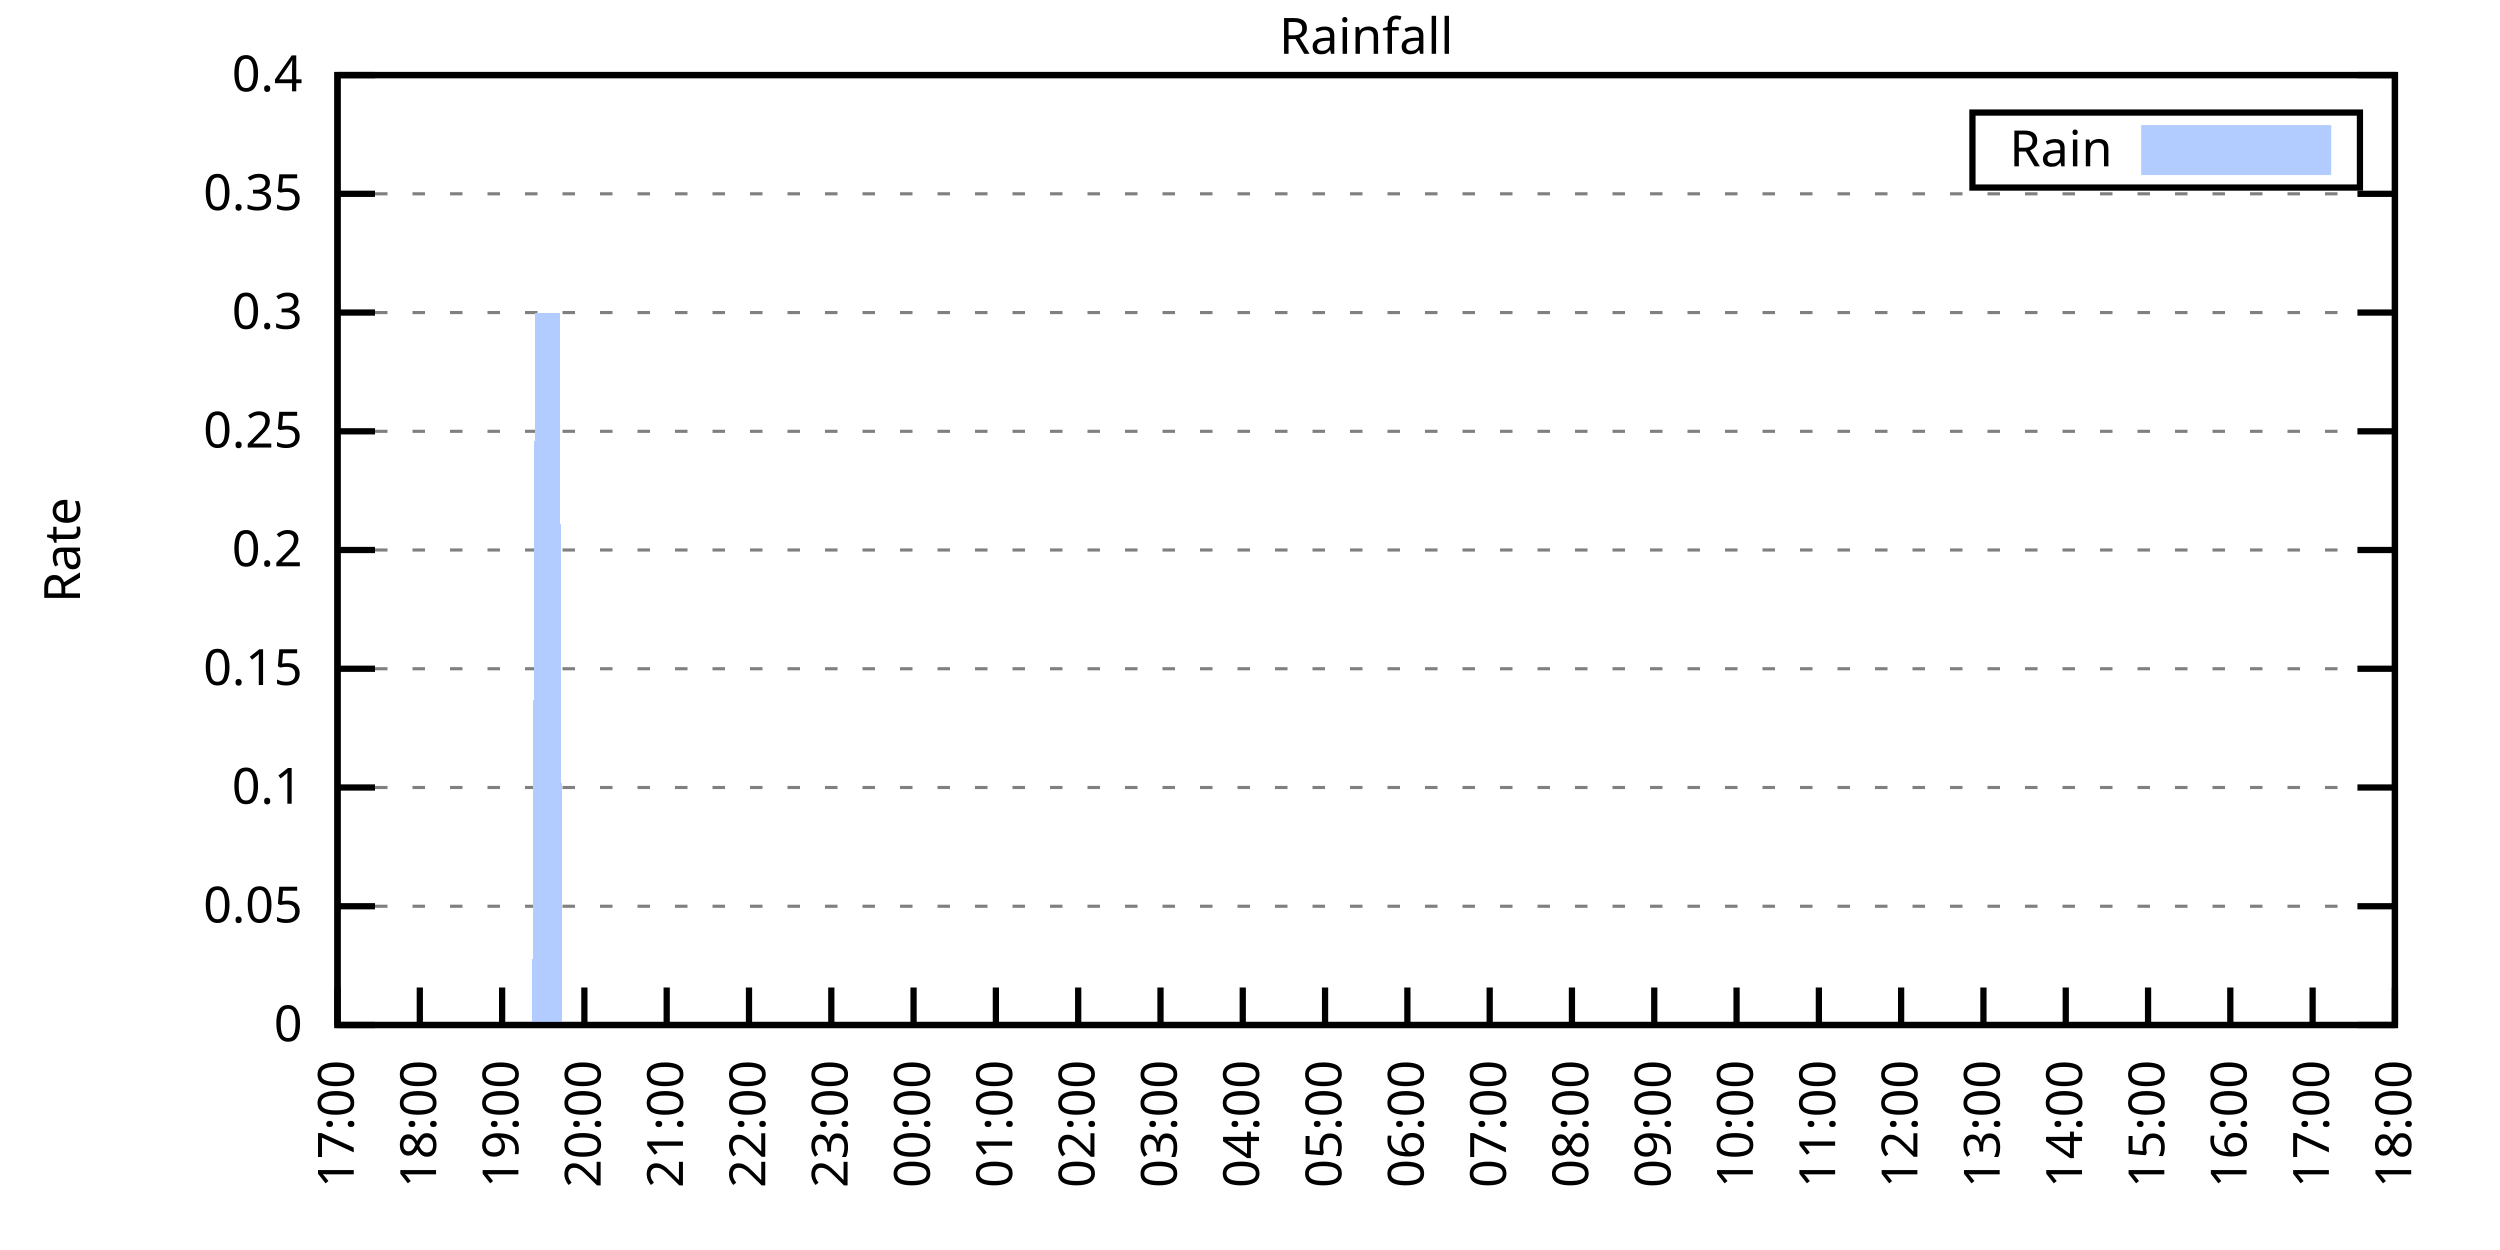
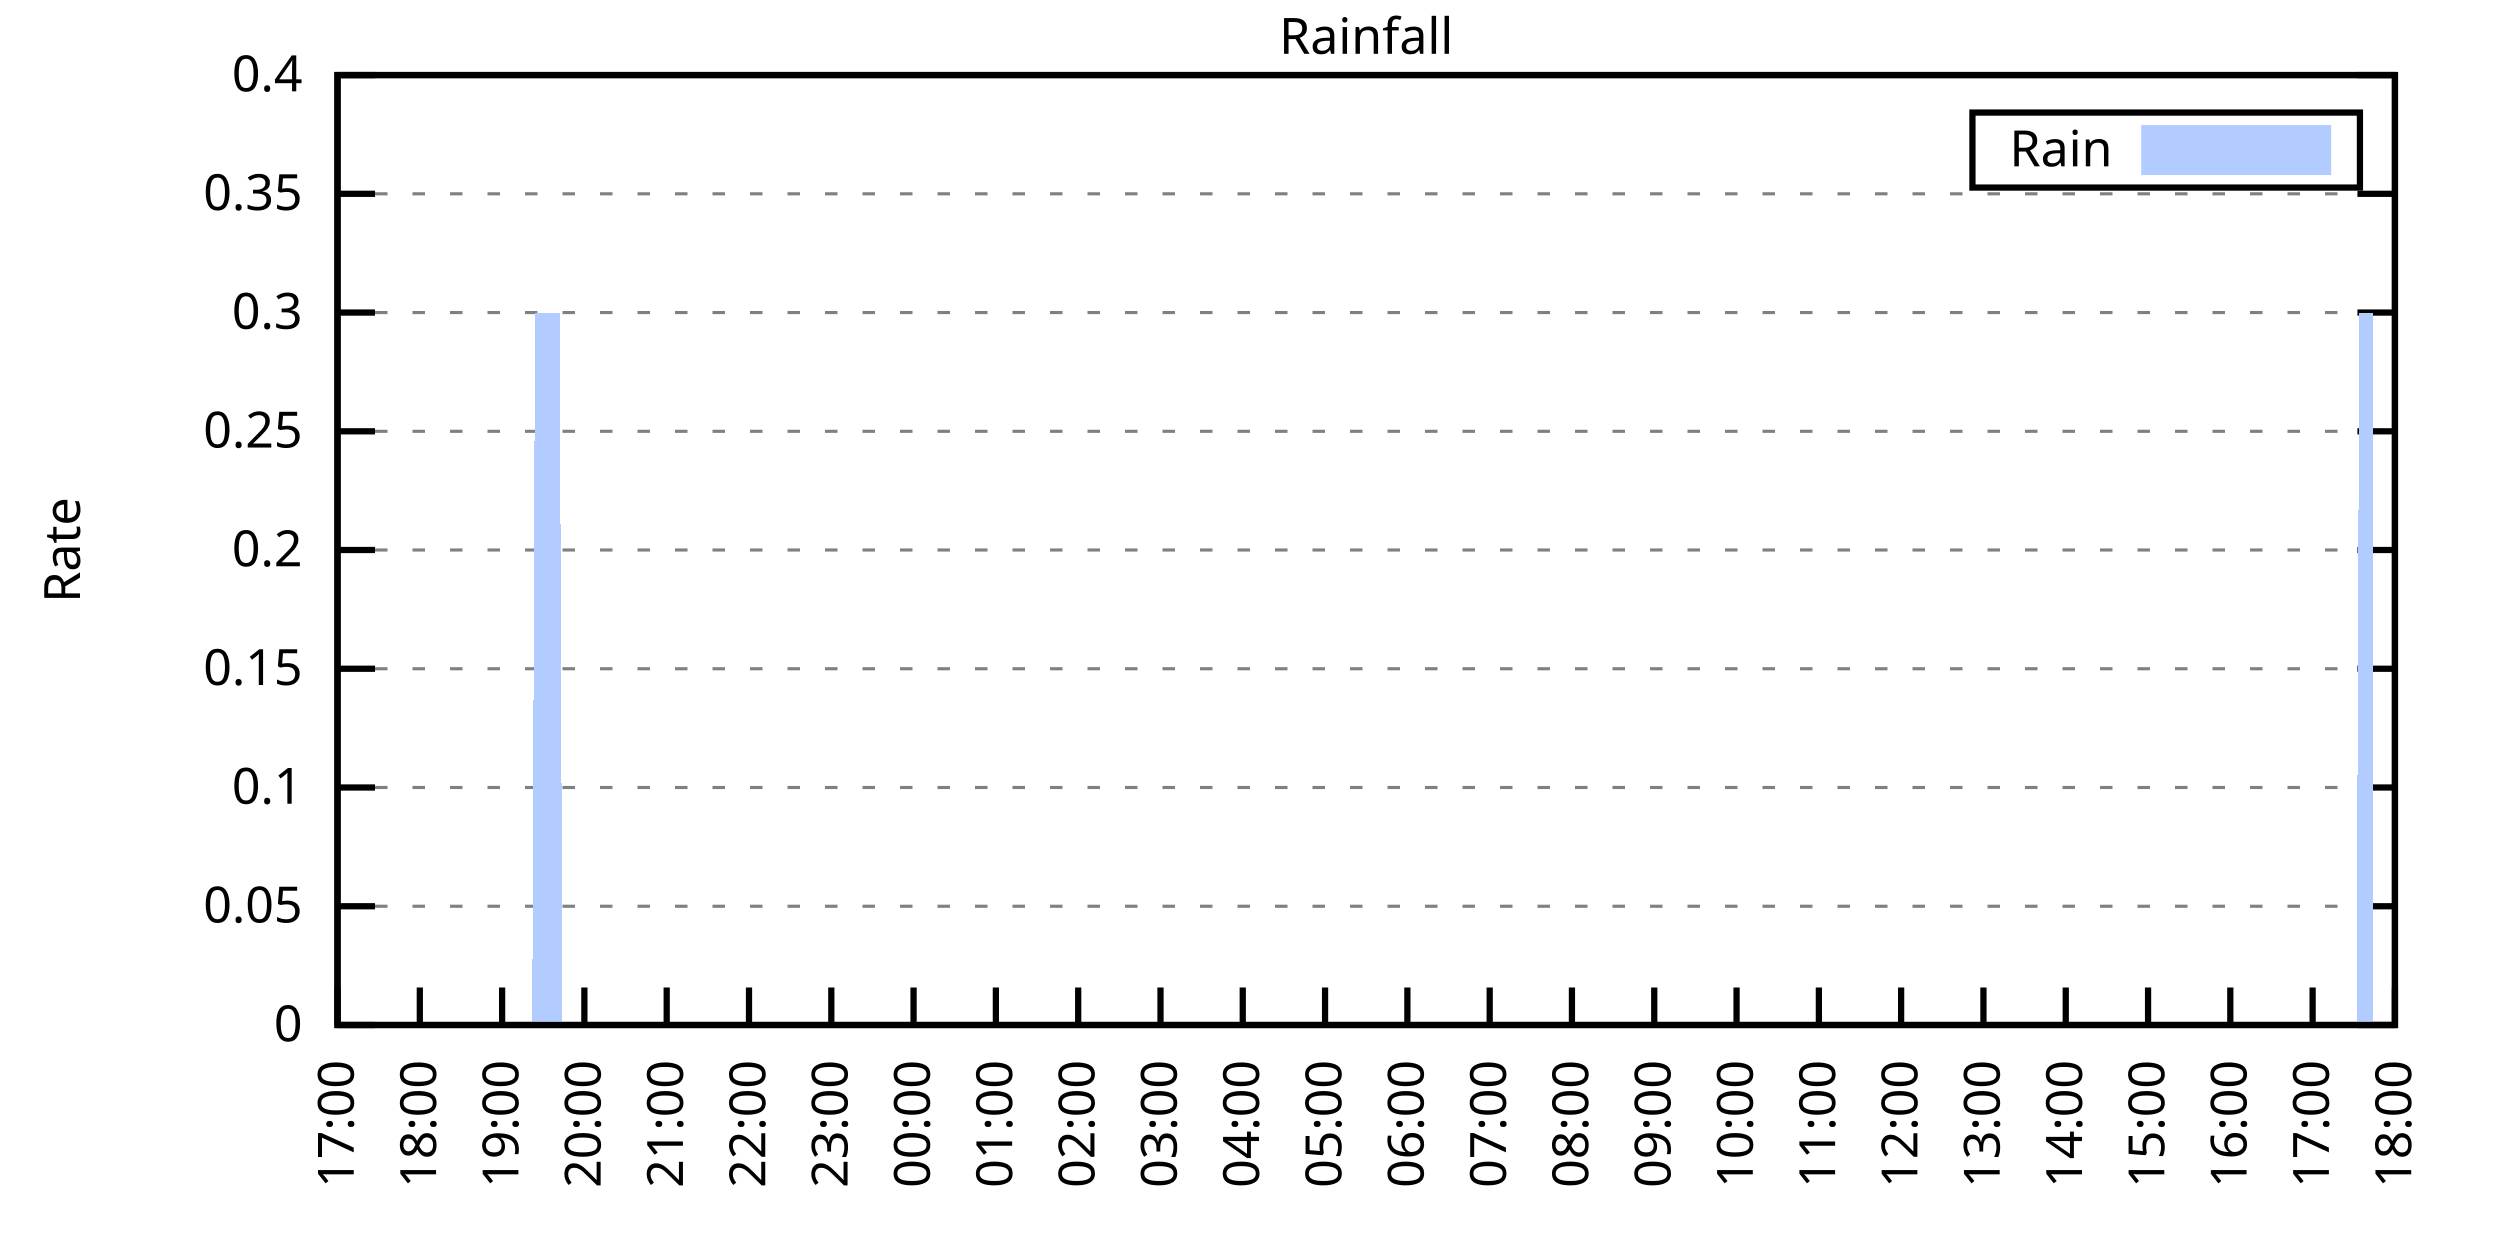
<svg xmlns="http://www.w3.org/2000/svg" xmlns:xlink="http://www.w3.org/1999/xlink" width="400" height="200" viewBox="0 0 400 200">
  <g id="gnuplot_canvas">
    <rect x="0" y="0" width="400" height="200" fill="none" />
    <defs>
      <circle id="gpDot" r="0.5" stroke-width="0.5" stroke="currentColor" />
      <path id="gpPt0" stroke-width="0.333" stroke="currentColor" d="M-1,0 h2 M0,-1 v2" />
      <path id="gpPt1" stroke-width="0.333" stroke="currentColor" d="M-1,-1 L1,1 M1,-1 L-1,1" />
      <path id="gpPt2" stroke-width="0.333" stroke="currentColor" d="M-1,0 L1,0 M0,-1 L0,1 M-1,-1 L1,1 M-1,1 L1,-1" />
      <rect id="gpPt3" stroke-width="0.333" stroke="currentColor" x="-1" y="-1" width="2" height="2" />
      <rect id="gpPt4" stroke-width="0.333" stroke="currentColor" fill="currentColor" x="-1" y="-1" width="2" height="2" />
      <circle id="gpPt5" stroke-width="0.333" stroke="currentColor" cx="0" cy="0" r="1" />
      <use xlink:href="#gpPt5" id="gpPt6" fill="currentColor" stroke="none" />
      <path id="gpPt7" stroke-width="0.333" stroke="currentColor" d="M0,-1.33 L-1.33,0.67 L1.33,0.67 z" />
      <use xlink:href="#gpPt7" id="gpPt8" fill="currentColor" stroke="none" />
      <use xlink:href="#gpPt7" id="gpPt9" stroke="currentColor" transform="rotate(180)" />
      <use xlink:href="#gpPt9" id="gpPt10" fill="currentColor" stroke="none" />
      <use xlink:href="#gpPt3" id="gpPt11" stroke="currentColor" transform="rotate(45)" />
      <use xlink:href="#gpPt11" id="gpPt12" fill="currentColor" stroke="none" />
      <path id="gpPt13" stroke-width="0.333" stroke="currentColor" d="M0,1.330 L1.265,0.411 L0.782,-1.067 L-0.782,-1.076 L-1.265,0.411 z" />
      <use xlink:href="#gpPt13" id="gpPt14" fill="currentColor" stroke="none" />
      <filter id="textbox" filterUnits="objectBoundingBox" x="0" y="0" height="1" width="1">
        <feFlood flood-color="white" flood-opacity="1" result="bgnd" />
        <feComposite in="SourceGraphic" in2="bgnd" operator="atop" />
      </filter>
      <filter id="greybox" filterUnits="objectBoundingBox" x="0" y="0" height="1" width="1">
        <feFlood flood-color="lightgrey" flood-opacity="1" result="grey" />
        <feComposite in="SourceGraphic" in2="grey" operator="atop" />
      </filter>
    </defs>
    <g fill="none" color="white" stroke="currentColor" stroke-width="1.00" stroke-linecap="butt" stroke-linejoin="miter">
</g>
    <g fill="none" color="black" stroke="currentColor" stroke-width="1.00" stroke-linecap="butt" stroke-linejoin="miter">
      <g stroke="none" shape-rendering="crispEdges">
        <polygon fill="rgb(255, 255, 255)" points="54.00,164.00 383.18,164.00 383.18,12.02 54.00,12.02 " />
      </g>
    </g>
    <g fill="none" color="black" stroke="currentColor" stroke-width="1.00" stroke-linecap="butt" stroke-linejoin="miter">
</g>
    <g fill="none" color="black" stroke="black" stroke-width="0.50" stroke-linecap="butt" stroke-linejoin="miter">
</g>
    <g fill="none" color="gray" stroke="currentColor" stroke-width="0.50" stroke-linecap="butt" stroke-linejoin="miter">
      <path stroke="gray" stroke-dasharray="2,4" class="gridline" d="M54.00,164.00 L383.19,164.00  " />
    </g>
    <g fill="none" color="gray" stroke="gray" stroke-width="1.00" stroke-linecap="butt" stroke-linejoin="miter">
</g>
    <g fill="none" color="black" stroke="currentColor" stroke-width="1.00" stroke-linecap="butt" stroke-linejoin="miter">
      <path stroke="black" d="M54.00,164.00 L60.00,164.00 M383.19,164.00 L377.19,164.00  " />
      <g transform="translate(48.40,166.60)" stroke="none" fill="black" font-family="Sans" font-size="8.00" text-anchor="end">
        <text>
          <tspan font-family="Sans"> 0</tspan>
        </text>
      </g>
    </g>
    <g fill="none" color="black" stroke="currentColor" stroke-width="1.00" stroke-linecap="butt" stroke-linejoin="miter">
</g>
    <g fill="none" color="black" stroke="black" stroke-width="0.50" stroke-linecap="butt" stroke-linejoin="miter">
</g>
    <g fill="none" color="gray" stroke="currentColor" stroke-width="0.50" stroke-linecap="butt" stroke-linejoin="miter">
      <path stroke="gray" stroke-dasharray="2,4" class="gridline" d="M54.00,145.00 L383.19,145.00  " />
    </g>
    <g fill="none" color="gray" stroke="gray" stroke-width="1.00" stroke-linecap="butt" stroke-linejoin="miter">
</g>
    <g fill="none" color="black" stroke="currentColor" stroke-width="1.00" stroke-linecap="butt" stroke-linejoin="miter">
      <path stroke="black" d="M54.00,145.00 L60.00,145.00 M383.19,145.00 L377.19,145.00  " />
      <g transform="translate(48.40,147.60)" stroke="none" fill="black" font-family="Sans" font-size="8.00" text-anchor="end">
        <text>
          <tspan font-family="Sans"> 0.05</tspan>
        </text>
      </g>
    </g>
    <g fill="none" color="black" stroke="currentColor" stroke-width="1.00" stroke-linecap="butt" stroke-linejoin="miter">
</g>
    <g fill="none" color="black" stroke="black" stroke-width="0.50" stroke-linecap="butt" stroke-linejoin="miter">
</g>
    <g fill="none" color="gray" stroke="currentColor" stroke-width="0.50" stroke-linecap="butt" stroke-linejoin="miter">
      <path stroke="gray" stroke-dasharray="2,4" class="gridline" d="M54.00,126.00 L383.19,126.00  " />
    </g>
    <g fill="none" color="gray" stroke="gray" stroke-width="1.00" stroke-linecap="butt" stroke-linejoin="miter">
</g>
    <g fill="none" color="black" stroke="currentColor" stroke-width="1.00" stroke-linecap="butt" stroke-linejoin="miter">
      <path stroke="black" d="M54.00,126.00 L60.00,126.00 M383.19,126.00 L377.19,126.00  " />
      <g transform="translate(48.40,128.60)" stroke="none" fill="black" font-family="Sans" font-size="8.00" text-anchor="end">
        <text>
          <tspan font-family="Sans"> 0.1</tspan>
        </text>
      </g>
    </g>
    <g fill="none" color="black" stroke="currentColor" stroke-width="1.00" stroke-linecap="butt" stroke-linejoin="miter">
</g>
    <g fill="none" color="black" stroke="black" stroke-width="0.50" stroke-linecap="butt" stroke-linejoin="miter">
</g>
    <g fill="none" color="gray" stroke="currentColor" stroke-width="0.50" stroke-linecap="butt" stroke-linejoin="miter">
      <path stroke="gray" stroke-dasharray="2,4" class="gridline" d="M54.00,107.00 L383.19,107.00  " />
    </g>
    <g fill="none" color="gray" stroke="gray" stroke-width="1.00" stroke-linecap="butt" stroke-linejoin="miter">
</g>
    <g fill="none" color="black" stroke="currentColor" stroke-width="1.00" stroke-linecap="butt" stroke-linejoin="miter">
      <path stroke="black" d="M54.00,107.00 L60.00,107.00 M383.19,107.00 L377.19,107.00  " />
      <g transform="translate(48.40,109.60)" stroke="none" fill="black" font-family="Sans" font-size="8.00" text-anchor="end">
        <text>
          <tspan font-family="Sans"> 0.15</tspan>
        </text>
      </g>
    </g>
    <g fill="none" color="black" stroke="currentColor" stroke-width="1.00" stroke-linecap="butt" stroke-linejoin="miter">
</g>
    <g fill="none" color="black" stroke="black" stroke-width="0.50" stroke-linecap="butt" stroke-linejoin="miter">
</g>
    <g fill="none" color="gray" stroke="currentColor" stroke-width="0.50" stroke-linecap="butt" stroke-linejoin="miter">
      <path stroke="gray" stroke-dasharray="2,4" class="gridline" d="M54.00,88.00 L383.19,88.00  " />
    </g>
    <g fill="none" color="gray" stroke="gray" stroke-width="1.00" stroke-linecap="butt" stroke-linejoin="miter">
</g>
    <g fill="none" color="black" stroke="currentColor" stroke-width="1.00" stroke-linecap="butt" stroke-linejoin="miter">
      <path stroke="black" d="M54.00,88.00 L60.00,88.00 M383.19,88.00 L377.19,88.00  " />
      <g transform="translate(48.40,90.60)" stroke="none" fill="black" font-family="Sans" font-size="8.00" text-anchor="end">
        <text>
          <tspan font-family="Sans"> 0.2</tspan>
        </text>
      </g>
    </g>
    <g fill="none" color="black" stroke="currentColor" stroke-width="1.00" stroke-linecap="butt" stroke-linejoin="miter">
</g>
    <g fill="none" color="black" stroke="black" stroke-width="0.50" stroke-linecap="butt" stroke-linejoin="miter">
</g>
    <g fill="none" color="gray" stroke="currentColor" stroke-width="0.50" stroke-linecap="butt" stroke-linejoin="miter">
      <path stroke="gray" stroke-dasharray="2,4" class="gridline" d="M54.00,69.01 L383.19,69.01  " />
    </g>
    <g fill="none" color="gray" stroke="gray" stroke-width="1.00" stroke-linecap="butt" stroke-linejoin="miter">
</g>
    <g fill="none" color="black" stroke="currentColor" stroke-width="1.00" stroke-linecap="butt" stroke-linejoin="miter">
      <path stroke="black" d="M54.00,69.01 L60.00,69.01 M383.19,69.01 L377.19,69.01  " />
      <g transform="translate(48.40,71.61)" stroke="none" fill="black" font-family="Sans" font-size="8.00" text-anchor="end">
        <text>
          <tspan font-family="Sans"> 0.25</tspan>
        </text>
      </g>
    </g>
    <g fill="none" color="black" stroke="currentColor" stroke-width="1.00" stroke-linecap="butt" stroke-linejoin="miter">
</g>
    <g fill="none" color="black" stroke="black" stroke-width="0.50" stroke-linecap="butt" stroke-linejoin="miter">
</g>
    <g fill="none" color="gray" stroke="currentColor" stroke-width="0.50" stroke-linecap="butt" stroke-linejoin="miter">
      <path stroke="gray" stroke-dasharray="2,4" class="gridline" d="M54.00,50.01 L383.19,50.01  " />
    </g>
    <g fill="none" color="gray" stroke="gray" stroke-width="1.00" stroke-linecap="butt" stroke-linejoin="miter">
</g>
    <g fill="none" color="black" stroke="currentColor" stroke-width="1.00" stroke-linecap="butt" stroke-linejoin="miter">
      <path stroke="black" d="M54.00,50.01 L60.00,50.01 M383.19,50.01 L377.19,50.01  " />
      <g transform="translate(48.40,52.61)" stroke="none" fill="black" font-family="Sans" font-size="8.00" text-anchor="end">
        <text>
          <tspan font-family="Sans"> 0.3</tspan>
        </text>
      </g>
    </g>
    <g fill="none" color="black" stroke="currentColor" stroke-width="1.00" stroke-linecap="butt" stroke-linejoin="miter">
</g>
    <g fill="none" color="black" stroke="black" stroke-width="0.50" stroke-linecap="butt" stroke-linejoin="miter">
</g>
    <g fill="none" color="gray" stroke="currentColor" stroke-width="0.50" stroke-linecap="butt" stroke-linejoin="miter">
      <path stroke="gray" stroke-dasharray="2,4" class="gridline" d="M54.00,31.01 L383.19,31.01  " />
    </g>
    <g fill="none" color="gray" stroke="gray" stroke-width="1.00" stroke-linecap="butt" stroke-linejoin="miter">
</g>
    <g fill="none" color="black" stroke="currentColor" stroke-width="1.00" stroke-linecap="butt" stroke-linejoin="miter">
      <path stroke="black" d="M54.00,31.01 L60.00,31.01 M383.19,31.01 L377.19,31.01  " />
      <g transform="translate(48.40,33.61)" stroke="none" fill="black" font-family="Sans" font-size="8.00" text-anchor="end">
        <text>
          <tspan font-family="Sans"> 0.35</tspan>
        </text>
      </g>
    </g>
    <g fill="none" color="black" stroke="currentColor" stroke-width="1.00" stroke-linecap="butt" stroke-linejoin="miter">
</g>
    <g fill="none" color="black" stroke="black" stroke-width="0.50" stroke-linecap="butt" stroke-linejoin="miter">
</g>
    <g fill="none" color="gray" stroke="currentColor" stroke-width="0.50" stroke-linecap="butt" stroke-linejoin="miter">
      <path stroke="gray" stroke-dasharray="2,4" class="gridline" d="M54.00,12.01 L383.19,12.01  " />
    </g>
    <g fill="none" color="gray" stroke="gray" stroke-width="1.00" stroke-linecap="butt" stroke-linejoin="miter">
</g>
    <g fill="none" color="black" stroke="currentColor" stroke-width="1.00" stroke-linecap="butt" stroke-linejoin="miter">
      <path stroke="black" d="M54.00,12.01 L60.00,12.01 M383.19,12.01 L377.19,12.01  " />
      <g transform="translate(48.40,14.61)" stroke="none" fill="black" font-family="Sans" font-size="8.00" text-anchor="end">
        <text>
          <tspan font-family="Sans"> 0.4</tspan>
        </text>
      </g>
    </g>
    <g fill="none" color="black" stroke="currentColor" stroke-width="1.00" stroke-linecap="butt" stroke-linejoin="miter">
      <path stroke="black" d="M54.00,164.00 L54.00,158.00  " />
      <g transform="translate(56.60,169.60) rotate(270.00)" stroke="none" fill="black" font-family="Sans" font-size="8.00" text-anchor="end">
        <text>
          <tspan font-family="Sans">17:00</tspan>
        </text>
      </g>
    </g>
    <g fill="none" color="black" stroke="currentColor" stroke-width="1.00" stroke-linecap="butt" stroke-linejoin="miter">
      <path stroke="black" d="M67.17,164.00 L67.17,158.00  " />
      <g transform="translate(69.77,169.60) rotate(270.00)" stroke="none" fill="black" font-family="Sans" font-size="8.00" text-anchor="end">
        <text>
          <tspan font-family="Sans">18:00</tspan>
        </text>
      </g>
    </g>
    <g fill="none" color="black" stroke="currentColor" stroke-width="1.00" stroke-linecap="butt" stroke-linejoin="miter">
      <path stroke="black" d="M80.34,164.00 L80.34,158.00  " />
      <g transform="translate(82.94,169.60) rotate(270.00)" stroke="none" fill="black" font-family="Sans" font-size="8.00" text-anchor="end">
        <text>
          <tspan font-family="Sans">19:00</tspan>
        </text>
      </g>
    </g>
    <g fill="none" color="black" stroke="currentColor" stroke-width="1.00" stroke-linecap="butt" stroke-linejoin="miter">
      <path stroke="black" d="M93.50,164.00 L93.50,158.00  " />
      <g transform="translate(96.10,169.60) rotate(270.00)" stroke="none" fill="black" font-family="Sans" font-size="8.00" text-anchor="end">
        <text>
          <tspan font-family="Sans">20:00</tspan>
        </text>
      </g>
    </g>
    <g fill="none" color="black" stroke="currentColor" stroke-width="1.00" stroke-linecap="butt" stroke-linejoin="miter">
      <path stroke="black" d="M106.67,164.00 L106.67,158.00  " />
      <g transform="translate(109.27,169.60) rotate(270.00)" stroke="none" fill="black" font-family="Sans" font-size="8.00" text-anchor="end">
        <text>
          <tspan font-family="Sans">21:00</tspan>
        </text>
      </g>
    </g>
    <g fill="none" color="black" stroke="currentColor" stroke-width="1.00" stroke-linecap="butt" stroke-linejoin="miter">
      <path stroke="black" d="M119.84,164.00 L119.84,158.00  " />
      <g transform="translate(122.44,169.60) rotate(270.00)" stroke="none" fill="black" font-family="Sans" font-size="8.00" text-anchor="end">
        <text>
          <tspan font-family="Sans">22:00</tspan>
        </text>
      </g>
    </g>
    <g fill="none" color="black" stroke="currentColor" stroke-width="1.00" stroke-linecap="butt" stroke-linejoin="miter">
      <path stroke="black" d="M133.01,164.00 L133.01,158.00  " />
      <g transform="translate(135.61,169.60) rotate(270.00)" stroke="none" fill="black" font-family="Sans" font-size="8.00" text-anchor="end">
        <text>
          <tspan font-family="Sans">23:00</tspan>
        </text>
      </g>
    </g>
    <g fill="none" color="black" stroke="currentColor" stroke-width="1.00" stroke-linecap="butt" stroke-linejoin="miter">
      <path stroke="black" d="M146.17,164.00 L146.17,158.00  " />
      <g transform="translate(148.77,169.60) rotate(270.00)" stroke="none" fill="black" font-family="Sans" font-size="8.00" text-anchor="end">
        <text>
          <tspan font-family="Sans">00:00</tspan>
        </text>
      </g>
    </g>
    <g fill="none" color="black" stroke="currentColor" stroke-width="1.00" stroke-linecap="butt" stroke-linejoin="miter">
      <path stroke="black" d="M159.34,164.00 L159.34,158.00  " />
      <g transform="translate(161.94,169.60) rotate(270.00)" stroke="none" fill="black" font-family="Sans" font-size="8.00" text-anchor="end">
        <text>
          <tspan font-family="Sans">01:00</tspan>
        </text>
      </g>
    </g>
    <g fill="none" color="black" stroke="currentColor" stroke-width="1.00" stroke-linecap="butt" stroke-linejoin="miter">
      <path stroke="black" d="M172.51,164.00 L172.51,158.00  " />
      <g transform="translate(175.11,169.60) rotate(270.00)" stroke="none" fill="black" font-family="Sans" font-size="8.00" text-anchor="end">
        <text>
          <tspan font-family="Sans">02:00</tspan>
        </text>
      </g>
    </g>
    <g fill="none" color="black" stroke="currentColor" stroke-width="1.00" stroke-linecap="butt" stroke-linejoin="miter">
      <path stroke="black" d="M185.68,164.00 L185.68,158.00  " />
      <g transform="translate(188.28,169.60) rotate(270.00)" stroke="none" fill="black" font-family="Sans" font-size="8.00" text-anchor="end">
        <text>
          <tspan font-family="Sans">03:00</tspan>
        </text>
      </g>
    </g>
    <g fill="none" color="black" stroke="currentColor" stroke-width="1.00" stroke-linecap="butt" stroke-linejoin="miter">
      <path stroke="black" d="M198.84,164.00 L198.84,158.00  " />
      <g transform="translate(201.44,169.60) rotate(270.00)" stroke="none" fill="black" font-family="Sans" font-size="8.00" text-anchor="end">
        <text>
          <tspan font-family="Sans">04:00</tspan>
        </text>
      </g>
    </g>
    <g fill="none" color="black" stroke="currentColor" stroke-width="1.00" stroke-linecap="butt" stroke-linejoin="miter">
      <path stroke="black" d="M212.01,164.00 L212.01,158.00  " />
      <g transform="translate(214.61,169.60) rotate(270.00)" stroke="none" fill="black" font-family="Sans" font-size="8.00" text-anchor="end">
        <text>
          <tspan font-family="Sans">05:00</tspan>
        </text>
      </g>
    </g>
    <g fill="none" color="black" stroke="currentColor" stroke-width="1.00" stroke-linecap="butt" stroke-linejoin="miter">
      <path stroke="black" d="M225.18,164.00 L225.18,158.00  " />
      <g transform="translate(227.78,169.60) rotate(270.00)" stroke="none" fill="black" font-family="Sans" font-size="8.00" text-anchor="end">
        <text>
          <tspan font-family="Sans">06:00</tspan>
        </text>
      </g>
    </g>
    <g fill="none" color="black" stroke="currentColor" stroke-width="1.00" stroke-linecap="butt" stroke-linejoin="miter">
      <path stroke="black" d="M238.35,164.00 L238.35,158.00  " />
      <g transform="translate(240.95,169.60) rotate(270.00)" stroke="none" fill="black" font-family="Sans" font-size="8.00" text-anchor="end">
        <text>
          <tspan font-family="Sans">07:00</tspan>
        </text>
      </g>
    </g>
    <g fill="none" color="black" stroke="currentColor" stroke-width="1.00" stroke-linecap="butt" stroke-linejoin="miter">
      <path stroke="black" d="M251.51,164.00 L251.51,158.00  " />
      <g transform="translate(254.11,169.60) rotate(270.00)" stroke="none" fill="black" font-family="Sans" font-size="8.00" text-anchor="end">
        <text>
          <tspan font-family="Sans">08:00</tspan>
        </text>
      </g>
    </g>
    <g fill="none" color="black" stroke="currentColor" stroke-width="1.00" stroke-linecap="butt" stroke-linejoin="miter">
      <path stroke="black" d="M264.68,164.00 L264.68,158.00  " />
      <g transform="translate(267.28,169.60) rotate(270.00)" stroke="none" fill="black" font-family="Sans" font-size="8.00" text-anchor="end">
        <text>
          <tspan font-family="Sans">09:00</tspan>
        </text>
      </g>
    </g>
    <g fill="none" color="black" stroke="currentColor" stroke-width="1.00" stroke-linecap="butt" stroke-linejoin="miter">
      <path stroke="black" d="M277.85,164.00 L277.85,158.00  " />
      <g transform="translate(280.45,169.60) rotate(270.00)" stroke="none" fill="black" font-family="Sans" font-size="8.00" text-anchor="end">
        <text>
          <tspan font-family="Sans">10:00</tspan>
        </text>
      </g>
    </g>
    <g fill="none" color="black" stroke="currentColor" stroke-width="1.00" stroke-linecap="butt" stroke-linejoin="miter">
      <path stroke="black" d="M291.02,164.00 L291.02,158.00  " />
      <g transform="translate(293.62,169.60) rotate(270.00)" stroke="none" fill="black" font-family="Sans" font-size="8.00" text-anchor="end">
        <text>
          <tspan font-family="Sans">11:00</tspan>
        </text>
      </g>
    </g>
    <g fill="none" color="black" stroke="currentColor" stroke-width="1.00" stroke-linecap="butt" stroke-linejoin="miter">
      <path stroke="black" d="M304.18,164.00 L304.18,158.00  " />
      <g transform="translate(306.78,169.60) rotate(270.00)" stroke="none" fill="black" font-family="Sans" font-size="8.00" text-anchor="end">
        <text>
          <tspan font-family="Sans">12:00</tspan>
        </text>
      </g>
    </g>
    <g fill="none" color="black" stroke="currentColor" stroke-width="1.00" stroke-linecap="butt" stroke-linejoin="miter">
      <path stroke="black" d="M317.35,164.00 L317.35,158.00  " />
      <g transform="translate(319.95,169.60) rotate(270.00)" stroke="none" fill="black" font-family="Sans" font-size="8.00" text-anchor="end">
        <text>
          <tspan font-family="Sans">13:00</tspan>
        </text>
      </g>
    </g>
    <g fill="none" color="black" stroke="currentColor" stroke-width="1.00" stroke-linecap="butt" stroke-linejoin="miter">
      <path stroke="black" d="M330.52,164.00 L330.52,158.00  " />
      <g transform="translate(333.12,169.60) rotate(270.00)" stroke="none" fill="black" font-family="Sans" font-size="8.00" text-anchor="end">
        <text>
          <tspan font-family="Sans">14:00</tspan>
        </text>
      </g>
    </g>
    <g fill="none" color="black" stroke="currentColor" stroke-width="1.00" stroke-linecap="butt" stroke-linejoin="miter">
      <path stroke="black" d="M343.69,164.00 L343.69,158.00  " />
      <g transform="translate(346.29,169.60) rotate(270.00)" stroke="none" fill="black" font-family="Sans" font-size="8.00" text-anchor="end">
        <text>
          <tspan font-family="Sans">15:00</tspan>
        </text>
      </g>
    </g>
    <g fill="none" color="black" stroke="currentColor" stroke-width="1.00" stroke-linecap="butt" stroke-linejoin="miter">
      <path stroke="black" d="M356.85,164.00 L356.85,158.00  " />
      <g transform="translate(359.45,169.60) rotate(270.00)" stroke="none" fill="black" font-family="Sans" font-size="8.00" text-anchor="end">
        <text>
          <tspan font-family="Sans">16:00</tspan>
        </text>
      </g>
    </g>
    <g fill="none" color="black" stroke="currentColor" stroke-width="1.00" stroke-linecap="butt" stroke-linejoin="miter">
      <path stroke="black" d="M370.02,164.00 L370.02,158.00  " />
      <g transform="translate(372.62,169.60) rotate(270.00)" stroke="none" fill="black" font-family="Sans" font-size="8.00" text-anchor="end">
        <text>
          <tspan font-family="Sans">17:00</tspan>
        </text>
      </g>
    </g>
    <g fill="none" color="black" stroke="currentColor" stroke-width="1.00" stroke-linecap="butt" stroke-linejoin="miter">
      <path stroke="black" d="M383.19,164.00 L383.19,158.00  " />
      <g transform="translate(385.79,169.60) rotate(270.00)" stroke="none" fill="black" font-family="Sans" font-size="8.00" text-anchor="end">
        <text>
          <tspan font-family="Sans">18:00</tspan>
        </text>
      </g>
    </g>
    <g fill="none" color="black" stroke="currentColor" stroke-width="1.00" stroke-linecap="butt" stroke-linejoin="miter">
</g>
    <g fill="none" color="black" stroke="currentColor" stroke-width="1.00" stroke-linecap="butt" stroke-linejoin="miter">
      <path stroke="black" d="M54.00,12.01 L54.00,164.00 L383.19,164.00 L383.19,12.01 L54.00,12.01 Z  " />
    </g>
    <g fill="none" color="black" stroke="currentColor" stroke-width="1.00" stroke-linecap="butt" stroke-linejoin="miter">
</g>
    <g fill="none" color="black" stroke="currentColor" stroke-width="1.00" stroke-linecap="butt" stroke-linejoin="miter">
      <path stroke="black" d="M315.59,30.01 L315.59,18.01 L377.59,18.01 L377.59,30.01 L315.59,30.01 Z  " />
    </g>
    <g id="Rainfall_plot_1">
      <g fill="none" color="white" stroke="black" stroke-width="2.00" stroke-linecap="butt" stroke-linejoin="miter">
</g>
      <g fill="none" color="black" stroke="currentColor" stroke-width="2.00" stroke-linecap="butt" stroke-linejoin="miter">
        <g transform="translate(337.99,26.61)" stroke="none" fill="black" font-family="Sans" font-size="8.00" text-anchor="end">
          <text>
            <tspan font-family="Sans">Rain</tspan>
          </text>
        </g>
      </g>
      <g fill="none" color="black" stroke="currentColor" stroke-width="2.00" stroke-linecap="butt" stroke-linejoin="miter">
        <g stroke="none" shape-rendering="crispEdges">
          <polygon fill="rgb(178, 204, 255)" points="343.59,27.01 371.99,27.01 371.99,21.01 343.59,21.01 " />
        </g>
        <path stroke="rgb(178, 204, 255)" d="M343.59,27.01 L371.99,27.01 L371.99,21.01 L343.59,21.01 L343.59,27.01 Z  " />
      </g>
      <g fill="none" color="black" stroke="currentColor" stroke-width="2.00" stroke-linecap="butt" stroke-linejoin="miter">
        <g stroke="none" shape-rendering="crispEdges">
-           <polygon fill="rgb(178, 204, 255)" points="61.02,164.00 61.46,164.00 61.90,164.00 62.34,164.00 62.78,164.00 63.22,164.00 63.66,164.00 64.10,164.00 64.53,164.00 64.97,164.00 65.41,164.00 65.85,164.00 66.29,164.00 66.73,164.00 67.17,164.00 67.61,164.00 68.05,164.00 68.48,164.00 68.92,164.00 69.36,164.00 69.80,164.00 70.24,164.00 70.68,164.00 71.12,164.00 71.56,164.00 72.00,164.00 72.43,164.00 72.87,164.00 73.31,164.00 73.75,164.00 74.19,164.00 74.63,164.00 75.07,164.00 75.51,164.00 75.95,164.00 76.38,164.00 76.82,164.00 77.26,164.00 77.70,164.00 78.14,164.00 78.58,164.00 79.02,164.00 79.46,164.00 79.90,164.00 80.34,164.00 80.77,164.00 81.21,164.00 81.65,164.00 82.09,164.00 82.53,164.00 82.97,164.00 83.41,164.00 83.85,164.00 84.29,164.00 84.72,164.00 85.16,164.00 85.60,50.01 86.04,50.01 86.48,50.01 86.92,50.01 87.36,50.01 87.80,50.01 88.24,50.01 88.67,50.01 89.11,50.01 89.55,50.01 89.99,164.00 90.43,164.00 90.87,164.00 91.31,164.00 91.75,164.00 92.19,164.00 92.62,164.00 93.06,164.00 93.50,164.00 93.94,164.00 94.38,164.00 94.82,164.00 95.26,164.00 95.70,164.00 96.14,164.00 96.58,164.00 97.01,164.00 97.45,164.00 97.89,164.00 98.33,164.00 98.77,164.00 99.21,164.00 99.65,164.00 100.09,164.00 100.53,164.00 100.96,164.00 101.40,164.00 101.84,164.00 102.28,164.00 102.72,164.00 103.16,164.00 103.60,164.00 104.04,164.00 104.48,164.00 104.91,164.00 105.35,164.00 105.79,164.00 106.23,164.00 106.67,164.00 107.11,164.00 107.55,164.00 107.99,164.00 108.43,164.00 108.87,164.00 109.30,164.00 109.74,164.00 110.18,164.00 110.62,164.00 111.06,164.00 111.50,164.00 111.94,164.00 112.38,164.00 112.82,164.00 113.25,164.00 113.69,164.00 114.13,164.00 114.57,164.00 115.01,164.00 115.45,164.00 115.89,164.00 116.33,164.00 116.77,164.00 117.20,164.00 117.64,164.00 118.08,164.00 118.52,164.00 118.96,164.00 119.40,164.00 119.84,164.00 120.28,164.00 120.72,164.00 121.15,164.00 121.59,164.00 122.03,164.00 122.47,164.00 122.91,164.00 123.35,164.00 123.79,164.00 124.23,164.00 124.67,164.00 125.11,164.00 125.54,164.00 125.98,164.00 126.42,164.00 126.86,164.00 127.30,164.00 127.74,164.00 128.18,164.00 128.62,164.00 129.06,164.00 129.49,164.00 129.93,164.00 130.37,164.00 130.81,164.00 131.25,164.00 131.69,164.00 132.13,164.00 132.57,164.00 133.01,164.00 133.44,164.00 133.88,164.00 134.32,164.00 134.76,164.00 135.20,164.00 135.64,164.00 136.08,164.00 136.52,164.00 136.96,164.00 137.39,164.00 137.83,164.00 138.27,164.00 138.71,164.00 139.15,164.00 139.59,164.00 140.03,164.00 140.47,164.00 140.91,164.00 141.35,164.00 141.78,164.00 142.22,164.00 142.66,164.00 143.10,164.00 143.54,164.00 143.98,164.00 144.42,164.00 144.86,164.00 145.30,164.00 145.73,164.00 146.17,164.00 146.61,164.00 147.05,164.00 147.49,164.00 147.93,164.00 148.37,164.00 148.81,164.00 149.25,164.00 149.68,164.00 150.12,164.00 150.56,164.00 151.00,164.00 151.44,164.00 151.88,164.00 152.32,164.00 152.76,164.00 153.20,164.00 153.63,164.00 154.07,164.00 154.51,164.00 154.95,164.00 155.39,164.00 155.83,164.00 156.27,164.00 156.71,164.00 157.15,164.00 157.59,164.00 158.02,164.00 158.46,164.00 158.90,164.00 159.34,164.00 159.78,164.00 160.22,164.00 160.66,164.00 161.10,164.00 161.54,164.00 161.97,164.00 162.41,164.00 162.85,164.00 163.29,164.00 163.73,164.00 164.17,164.00 164.61,164.00 165.05,164.00 165.49,164.00 165.92,164.00 166.36,164.00 166.80,164.00 167.24,164.00 167.68,164.00 168.12,164.00 168.56,164.00 169.00,164.00 169.44,164.00 169.87,164.00 170.31,164.00 170.75,164.00 171.19,164.00 171.63,164.00 172.07,164.00 172.51,164.00 172.95,164.00 173.39,164.00 173.83,164.00 174.26,164.00 174.70,164.00 175.14,164.00 175.58,164.00 176.02,164.00 176.46,164.00 176.90,164.00 177.34,164.00 177.78,164.00 178.21,164.00 178.65,164.00 179.09,164.00 179.53,164.00 179.97,164.00 180.41,164.00 180.85,164.00 181.29,164.00 181.73,164.00 182.16,164.00 182.60,164.00 183.04,164.00 183.48,164.00 183.92,164.00 184.36,164.00 184.80,164.00 185.24,164.00 185.68,164.00 186.11,164.00 186.55,164.00 186.99,164.00 187.43,164.00 187.87,164.00 188.31,164.00 188.75,164.00 189.19,164.00 189.63,164.00 190.07,164.00 190.50,164.00 190.94,164.00 191.38,164.00 191.82,164.00 192.26,164.00 192.70,164.00 193.14,164.00 193.58,164.00 194.02,164.00 194.45,164.00 194.89,164.00 195.33,164.00 195.77,164.00 196.21,164.00 196.65,164.00 197.09,164.00 197.53,164.00 197.97,164.00 198.40,164.00 198.84,164.00 199.28,164.00 199.72,164.00 200.16,164.00 200.60,164.00 201.04,164.00 201.48,164.00 201.92,164.00 202.35,164.00 202.79,164.00 203.23,164.00 203.67,164.00 204.11,164.00 204.55,164.00 204.99,164.00 205.43,164.00 205.87,164.00 206.31,164.00 206.74,164.00 207.18,164.00 207.62,164.00 208.06,164.00 208.50,164.00 208.94,164.00 209.38,164.00 209.82,164.00 210.26,164.00 210.69,164.00 211.13,164.00 211.57,164.00 212.01,164.00 212.45,164.00 212.89,164.00 213.33,164.00 213.77,164.00 214.21,164.00 214.64,164.00 215.08,164.00 215.52,164.00 215.96,164.00 216.40,164.00 216.84,164.00 217.28,164.00 217.72,164.00 218.16,164.00 218.60,164.00 219.03,164.00 219.47,164.00 219.91,164.00 220.35,164.00 220.79,164.00 221.23,164.00 221.67,164.00 222.11,164.00 222.55,164.00 222.98,164.00 223.42,164.00 223.86,164.00 224.30,164.00 224.74,164.00 225.18,164.00 225.62,164.00 226.06,164.00 226.50,164.00 226.93,164.00 227.37,164.00 227.81,164.00 228.25,164.00 228.69,164.00 229.13,164.00 229.57,164.00 230.01,164.00 230.45,164.00 230.88,164.00 231.32,164.00 231.76,164.00 232.20,164.00 232.64,164.00 233.08,164.00 233.52,164.00 233.96,164.00 234.40,164.00 234.84,164.00 235.27,164.00 235.71,164.00 236.15,164.00 236.59,164.00 237.03,164.00 237.47,164.00 237.91,164.00 238.35,164.00 238.79,164.00 239.22,164.00 239.66,164.00 240.10,164.00 240.54,164.00 240.98,164.00 241.42,164.00 241.86,164.00 242.30,164.00 242.74,164.00 243.17,164.00 243.61,164.00 244.05,164.00 244.49,164.00 244.93,164.00 245.37,164.00 245.81,164.00 246.25,164.00 246.69,164.00 247.12,164.00 247.56,164.00 248.00,164.00 248.44,164.00 248.88,164.00 249.32,164.00 249.76,164.00 250.20,164.00 250.64,164.00 251.08,164.00 251.51,164.00 251.95,164.00 252.39,164.00 252.83,164.00 253.27,164.00 253.71,164.00 254.15,164.00 254.59,164.00 255.03,164.00 255.46,164.00 255.90,164.00 256.34,164.00 256.78,164.00 257.22,164.00 257.66,164.00 258.10,164.00 258.54,164.00 258.98,164.00 259.41,164.00 259.85,164.00 260.29,164.00 260.73,164.00 261.17,164.00 261.61,164.00 262.05,164.00 262.49,164.00 262.93,164.00 263.36,164.00 263.80,164.00 264.24,164.00 264.68,164.00 265.12,164.00 265.56,164.00 266.00,164.00 266.44,164.00 266.88,164.00 267.32,164.00 267.75,164.00 268.19,164.00 268.63,164.00 269.07,164.00 269.51,164.00 269.95,164.00 270.39,164.00 270.83,164.00 271.27,164.00 271.70,164.00 272.14,164.00 272.58,164.00 273.02,164.00 273.46,164.00 273.90,164.00 274.34,164.00 274.78,164.00 275.22,164.00 275.65,164.00 276.09,164.00 276.53,164.00 276.97,164.00 277.41,164.00 277.85,164.00 278.29,164.00 278.73,164.00 279.17,164.00 279.60,164.00 280.04,164.00 280.48,164.00 280.92,164.00 281.36,164.00 281.80,164.00 282.24,164.00 282.68,164.00 283.12,164.00 283.56,164.00 283.99,164.00 284.43,164.00 284.87,164.00 285.31,164.00 285.75,164.00 286.19,164.00 286.63,164.00 287.07,164.00 287.51,164.00 287.94,164.00 288.38,164.00 288.82,164.00 289.26,164.00 289.70,164.00 290.14,164.00 290.58,164.00 291.02,164.00 291.46,164.00 291.89,164.00 292.33,164.00 292.77,164.00 293.21,164.00 293.65,164.00 294.09,164.00 294.53,164.00 294.97,164.00 295.41,164.00 295.84,164.00 296.28,164.00 296.72,164.00 297.16,164.00 297.60,164.00 298.04,164.00 298.48,164.00 298.92,164.00 299.36,164.00 299.80,164.00 300.23,164.00 300.67,164.00 301.11,164.00 301.55,164.00 301.99,164.00 302.43,164.00 302.87,164.00 303.31,164.00 303.75,164.00 304.18,164.00 304.62,164.00 305.06,164.00 305.50,164.00 305.94,164.00 306.38,164.00 306.82,164.00 307.26,164.00 307.70,164.00 308.13,164.00 308.57,164.00 309.01,164.00 309.45,164.00 309.89,164.00 310.33,164.00 310.77,164.00 311.21,164.00 311.65,164.00 312.08,164.00 312.52,164.00 312.96,164.00 313.40,164.00 313.84,164.00 314.28,164.00 314.72,164.00 315.16,164.00 315.60,164.00 316.04,164.00 316.47,164.00 316.91,164.00 317.35,164.00 317.79,164.00 318.23,164.00 318.67,164.00 319.11,164.00 319.55,164.00 319.99,164.00 320.42,164.00 320.86,164.00 321.30,164.00 321.74,164.00 322.18,164.00 322.62,164.00 323.06,164.00 323.50,164.00 323.94,164.00 324.37,164.00 324.81,164.00 325.25,164.00 325.69,164.00 326.13,164.00 326.57,164.00 327.01,164.00 327.45,164.00 327.89,164.00 328.33,164.00 328.76,164.00 329.20,164.00 329.64,164.00 330.08,164.00 330.52,164.00 330.96,164.00 331.40,164.00 331.84,164.00 332.28,164.00 332.71,164.00 333.15,164.00 333.59,164.00 334.03,164.00 334.47,164.00 334.91,164.00 335.35,164.00 335.79,164.00 336.23,164.00 336.66,164.00 337.10,164.00 337.54,164.00 337.98,164.00 338.42,164.00 338.86,164.00 339.30,164.00 339.74,164.00 340.18,164.00 340.61,164.00 341.05,164.00 341.49,164.00 341.93,164.00 342.37,164.00 342.81,164.00 343.25,164.00 343.69,164.00 344.13,164.00 344.57,164.00 345.00,164.00 345.44,164.00 345.88,164.00 346.32,164.00 346.76,164.00 347.20,164.00 347.64,164.00 348.08,164.00 348.52,164.00 348.95,164.00 349.39,164.00 349.83,164.00 350.27,164.00 350.71,164.00 351.15,164.00 351.59,164.00 352.03,164.00 352.47,164.00 352.90,164.00 353.34,164.00 353.78,164.00 354.22,164.00 354.66,164.00 355.10,164.00 355.54,164.00 355.98,164.00 356.42,164.00 356.85,164.00 357.29,164.00 357.73,164.00 358.17,164.00 358.61,164.00 359.05,164.00 359.49,164.00 359.93,164.00 360.37,164.00 360.81,164.00 361.24,164.00 361.68,164.00 362.12,164.00 362.56,164.00 363.00,164.00 363.44,164.00 363.88,164.00 364.32,164.00 364.76,164.00 365.19,164.00 365.63,164.00 366.07,164.00 366.51,164.00 366.95,164.00 367.39,164.00 367.83,164.00 368.27,164.00 368.71,164.00 369.14,164.00 369.58,164.00 370.02,164.00 370.46,164.00 370.90,164.00 371.34,164.00 371.78,164.00 372.22,164.00 372.66,164.00 373.09,164.00 373.53,164.00 373.97,164.00 374.41,164.00 374.85,164.00 375.29,164.00 375.73,164.00 376.17,164.00 376.61,164.00 376.61,164.00 61.02,164.00 " />
+           <polygon fill="rgb(178, 204, 255)" points="64.10,164.00 64.53,164.00 64.97,164.00 65.41,164.00 65.85,164.00 66.29,164.00 66.73,164.00 67.17,164.00 67.61,164.00 68.05,164.00 68.48,164.00 68.92,164.00 69.36,164.00 69.80,164.00 70.24,164.00 70.68,164.00 71.12,164.00 71.56,164.00 72.00,164.00 72.43,164.00 72.87,164.00 73.31,164.00 73.75,164.00 74.19,164.00 74.63,164.00 75.07,164.00 75.51,164.00 75.95,164.00 76.38,164.00 76.82,164.00 77.26,164.00 77.70,164.00 78.14,164.00 78.58,164.00 79.02,164.00 79.46,164.00 79.90,164.00 80.34,164.00 80.77,164.00 81.21,164.00 81.65,164.00 82.09,164.00 82.53,164.00 82.97,164.00 83.41,164.00 83.85,164.00 84.29,164.00 84.72,164.00 85.16,164.00 85.60,50.01 86.04,50.01 86.48,50.01 86.92,50.01 87.36,50.01 87.80,50.01 88.24,50.01 88.67,50.01 89.11,50.01 89.55,50.01 89.99,164.00 90.43,164.00 90.87,164.00 91.31,164.00 91.75,164.00 92.19,164.00 92.62,164.00 93.06,164.00 93.50,164.00 93.94,164.00 94.38,164.00 94.82,164.00 95.26,164.00 95.70,164.00 96.14,164.00 96.58,164.00 97.01,164.00 97.45,164.00 97.89,164.00 98.33,164.00 98.77,164.00 99.21,164.00 99.65,164.00 100.09,164.00 100.53,164.00 100.96,164.00 101.40,164.00 101.84,164.00 102.28,164.00 102.72,164.00 103.16,164.00 103.60,164.00 104.04,164.00 104.48,164.00 104.91,164.00 105.35,164.00 105.79,164.00 106.23,164.00 106.67,164.00 107.11,164.00 107.55,164.00 107.99,164.00 108.43,164.00 108.87,164.00 109.30,164.00 109.74,164.00 110.18,164.00 110.62,164.00 111.06,164.00 111.50,164.00 111.94,164.00 112.38,164.00 112.82,164.00 113.25,164.00 113.69,164.00 114.13,164.00 114.57,164.00 115.01,164.00 115.45,164.00 115.89,164.00 116.33,164.00 116.77,164.00 117.20,164.00 117.64,164.00 118.08,164.00 118.52,164.00 118.96,164.00 119.40,164.00 119.84,164.00 120.28,164.00 120.72,164.00 121.15,164.00 121.59,164.00 122.03,164.00 122.47,164.00 122.91,164.00 123.35,164.00 123.79,164.00 124.23,164.00 124.67,164.00 125.11,164.00 125.54,164.00 125.98,164.00 126.42,164.00 126.86,164.00 127.30,164.00 127.74,164.00 128.18,164.00 128.62,164.00 129.06,164.00 129.49,164.00 129.93,164.00 130.37,164.00 130.81,164.00 131.25,164.00 131.69,164.00 132.13,164.00 132.57,164.00 133.01,164.00 133.44,164.00 133.88,164.00 134.32,164.00 134.76,164.00 135.20,164.00 135.64,164.00 136.08,164.00 136.52,164.00 136.96,164.00 137.39,164.00 137.83,164.00 138.27,164.00 138.71,164.00 139.15,164.00 139.59,164.00 140.03,164.00 140.47,164.00 140.91,164.00 141.35,164.00 141.78,164.00 142.22,164.00 142.66,164.00 143.10,164.00 143.54,164.00 143.98,164.00 144.42,164.00 144.86,164.00 145.30,164.00 145.73,164.00 146.17,164.00 146.61,164.00 147.05,164.00 147.49,164.00 147.93,164.00 148.37,164.00 148.81,164.00 149.25,164.00 149.68,164.00 150.12,164.00 150.56,164.00 151.00,164.00 151.44,164.00 151.88,164.00 152.32,164.00 152.76,164.00 153.20,164.00 153.63,164.00 154.07,164.00 154.51,164.00 154.95,164.00 155.39,164.00 155.83,164.00 156.27,164.00 156.71,164.00 157.15,164.00 157.59,164.00 158.02,164.00 158.46,164.00 158.90,164.00 159.34,164.00 159.78,164.00 160.22,164.00 160.66,164.00 161.10,164.00 161.54,164.00 161.97,164.00 162.41,164.00 162.85,164.00 163.29,164.00 163.73,164.00 164.17,164.00 164.61,164.00 165.05,164.00 165.49,164.00 165.92,164.00 166.36,164.00 166.80,164.00 167.24,164.00 167.68,164.00 168.12,164.00 168.56,164.00 169.00,164.00 169.44,164.00 169.87,164.00 170.31,164.00 170.75,164.00 171.19,164.00 171.63,164.00 172.07,164.00 172.51,164.00 172.95,164.00 173.39,164.00 173.83,164.00 174.26,164.00 174.70,164.00 175.14,164.00 175.58,164.00 176.02,164.00 176.46,164.00 176.90,164.00 177.34,164.00 177.78,164.00 178.21,164.00 178.65,164.00 179.09,164.00 179.53,164.00 179.97,164.00 180.41,164.00 180.85,164.00 181.29,164.00 181.73,164.00 182.16,164.00 182.60,164.00 183.04,164.00 183.48,164.00 183.92,164.00 184.36,164.00 184.80,164.00 185.24,164.00 185.68,164.00 186.11,164.00 186.55,164.00 186.99,164.00 187.43,164.00 187.87,164.00 188.31,164.00 188.75,164.00 189.19,164.00 189.63,164.00 190.07,164.00 190.50,164.00 190.94,164.00 191.38,164.00 191.82,164.00 192.26,164.00 192.70,164.00 193.14,164.00 193.58,164.00 194.02,164.00 194.45,164.00 194.89,164.00 195.33,164.00 195.77,164.00 196.21,164.00 196.65,164.00 197.09,164.00 197.53,164.00 197.97,164.00 198.40,164.00 198.84,164.00 199.28,164.00 199.72,164.00 200.16,164.00 200.60,164.00 201.04,164.00 201.48,164.00 201.92,164.00 202.35,164.00 202.79,164.00 203.23,164.00 203.67,164.00 204.11,164.00 204.55,164.00 204.99,164.00 205.43,164.00 205.87,164.00 206.31,164.00 206.74,164.00 207.18,164.00 207.62,164.00 208.06,164.00 208.50,164.00 208.94,164.00 209.38,164.00 209.82,164.00 210.26,164.00 210.69,164.00 211.13,164.00 211.57,164.00 212.01,164.00 212.45,164.00 212.89,164.00 213.33,164.00 213.77,164.00 214.21,164.00 214.64,164.00 215.08,164.00 215.52,164.00 215.96,164.00 216.40,164.00 216.84,164.00 217.28,164.00 217.72,164.00 218.16,164.00 218.60,164.00 219.03,164.00 219.47,164.00 219.91,164.00 220.35,164.00 220.79,164.00 221.23,164.00 221.67,164.00 222.11,164.00 222.55,164.00 222.98,164.00 223.42,164.00 223.86,164.00 224.30,164.00 224.74,164.00 225.18,164.00 225.62,164.00 226.06,164.00 226.50,164.00 226.93,164.00 227.37,164.00 227.81,164.00 228.25,164.00 228.69,164.00 229.13,164.00 229.57,164.00 230.01,164.00 230.45,164.00 230.88,164.00 231.32,164.00 231.76,164.00 232.20,164.00 232.64,164.00 233.08,164.00 233.52,164.00 233.96,164.00 234.40,164.00 234.84,164.00 235.27,164.00 235.71,164.00 236.15,164.00 236.59,164.00 237.03,164.00 237.47,164.00 237.91,164.00 238.35,164.00 238.79,164.00 239.22,164.00 239.66,164.00 240.10,164.00 240.54,164.00 240.98,164.00 241.42,164.00 241.86,164.00 242.30,164.00 242.74,164.00 243.17,164.00 243.61,164.00 244.05,164.00 244.49,164.00 244.93,164.00 245.37,164.00 245.81,164.00 246.25,164.00 246.69,164.00 247.12,164.00 247.56,164.00 248.00,164.00 248.44,164.00 248.88,164.00 249.32,164.00 249.76,164.00 250.20,164.00 250.64,164.00 251.08,164.00 251.51,164.00 251.95,164.00 252.39,164.00 252.83,164.00 253.27,164.00 253.71,164.00 254.15,164.00 254.59,164.00 255.03,164.00 255.46,164.00 255.90,164.00 256.34,164.00 256.78,164.00 257.22,164.00 257.66,164.00 258.10,164.00 258.54,164.00 258.98,164.00 259.41,164.00 259.85,164.00 260.29,164.00 260.73,164.00 261.17,164.00 261.61,164.00 262.05,164.00 262.49,164.00 262.93,164.00 263.36,164.00 263.80,164.00 264.24,164.00 264.68,164.00 265.12,164.00 265.56,164.00 266.00,164.00 266.44,164.00 266.88,164.00 267.32,164.00 267.75,164.00 268.19,164.00 268.63,164.00 269.07,164.00 269.51,164.00 269.95,164.00 270.39,164.00 270.83,164.00 271.27,164.00 271.70,164.00 272.14,164.00 272.58,164.00 273.02,164.00 273.46,164.00 273.90,164.00 274.34,164.00 274.78,164.00 275.22,164.00 275.65,164.00 276.09,164.00 276.53,164.00 276.97,164.00 277.41,164.00 277.85,164.00 278.29,164.00 278.73,164.00 279.17,164.00 279.60,164.00 280.04,164.00 280.48,164.00 280.92,164.00 281.36,164.00 281.80,164.00 282.24,164.00 282.68,164.00 283.12,164.00 283.56,164.00 283.99,164.00 284.43,164.00 284.87,164.00 285.31,164.00 285.75,164.00 286.19,164.00 286.63,164.00 287.07,164.00 287.51,164.00 287.94,164.00 288.38,164.00 288.82,164.00 289.26,164.00 289.70,164.00 290.14,164.00 290.58,164.00 291.02,164.00 291.46,164.00 291.89,164.00 292.33,164.00 292.77,164.00 293.21,164.00 293.65,164.00 294.09,164.00 294.53,164.00 294.97,164.00 295.41,164.00 295.84,164.00 296.28,164.00 296.72,164.00 297.16,164.00 297.60,164.00 298.04,164.00 298.48,164.00 298.92,164.00 299.36,164.00 299.80,164.00 300.23,164.00 300.67,164.00 301.11,164.00 301.55,164.00 301.99,164.00 302.43,164.00 302.87,164.00 303.31,164.00 303.75,164.00 304.18,164.00 304.62,164.00 305.06,164.00 305.50,164.00 305.94,164.00 306.38,164.00 306.82,164.00 307.26,164.00 307.70,164.00 308.13,164.00 308.57,164.00 309.01,164.00 309.45,164.00 309.89,164.00 310.33,164.00 310.77,164.00 311.21,164.00 311.65,164.00 312.08,164.00 312.52,164.00 312.96,164.00 313.40,164.00 313.84,164.00 314.28,164.00 314.72,164.00 315.16,164.00 315.60,164.00 316.04,164.00 316.47,164.00 316.91,164.00 317.35,164.00 317.79,164.00 318.23,164.00 318.67,164.00 319.11,164.00 319.55,164.00 319.99,164.00 320.42,164.00 320.86,164.00 321.30,164.00 321.74,164.00 322.18,164.00 322.62,164.00 323.06,164.00 323.50,164.00 323.94,164.00 324.37,164.00 324.81,164.00 325.25,164.00 325.69,164.00 326.13,164.00 326.57,164.00 327.01,164.00 327.45,164.00 327.89,164.00 328.33,164.00 328.76,164.00 329.20,164.00 329.64,164.00 330.08,164.00 330.52,164.00 330.96,164.00 331.40,164.00 331.84,164.00 332.28,164.00 332.71,164.00 333.15,164.00 333.59,164.00 334.03,164.00 334.47,164.00 334.91,164.00 335.35,164.00 335.79,164.00 336.23,164.00 336.66,164.00 337.10,164.00 337.54,164.00 337.98,164.00 338.42,164.00 338.86,164.00 339.30,164.00 339.74,164.00 340.18,164.00 340.61,164.00 341.05,164.00 341.49,164.00 341.93,164.00 342.37,164.00 342.81,164.00 343.25,164.00 343.69,164.00 344.13,164.00 344.57,164.00 345.00,164.00 345.44,164.00 345.88,164.00 346.32,164.00 346.76,164.00 347.20,164.00 347.64,164.00 348.08,164.00 348.52,164.00 348.95,164.00 349.39,164.00 349.83,164.00 350.27,164.00 350.71,164.00 351.15,164.00 351.59,164.00 352.03,164.00 352.47,164.00 352.90,164.00 353.34,164.00 353.78,164.00 354.22,164.00 354.66,164.00 355.10,164.00 355.54,164.00 355.98,164.00 356.42,164.00 356.85,164.00 357.29,164.00 357.73,164.00 358.17,164.00 358.61,164.00 359.05,164.00 359.49,164.00 359.93,164.00 360.37,164.00 360.81,164.00 361.24,164.00 361.68,164.00 362.12,164.00 362.56,164.00 363.00,164.00 363.44,164.00 363.88,164.00 364.32,164.00 364.76,164.00 365.19,164.00 365.63,164.00 366.07,164.00 366.51,164.00 366.95,164.00 367.39,164.00 367.83,164.00 368.27,164.00 368.71,164.00 369.14,164.00 369.58,164.00 370.02,164.00 370.46,164.00 370.90,164.00 371.34,164.00 371.78,164.00 372.22,164.00 372.66,164.00 373.09,164.00 373.53,164.00 373.97,164.00 374.41,164.00 374.85,164.00 375.29,164.00 375.73,164.00 376.17,164.00 376.61,164.00 377.05,164.00 377.48,50.01 377.92,50.01 378.36,50.01 378.80,50.01 379.24,50.01 379.68,50.01 379.68,164.00 64.10,164.00 " />
        </g>
      </g>
    </g>
    <g fill="none" color="black" stroke="currentColor" stroke-width="2.00" stroke-linecap="butt" stroke-linejoin="miter">
</g>
    <g fill="none" color="black" stroke="black" stroke-width="1.00" stroke-linecap="butt" stroke-linejoin="miter">
</g>
    <g fill="none" color="black" stroke="currentColor" stroke-width="1.00" stroke-linecap="butt" stroke-linejoin="miter">
      <path stroke="black" d="M54.00,12.01 L54.00,164.00 L383.19,164.00 L383.19,12.01 L54.00,12.01 Z  " />
      <g transform="translate(12.80,88.01) rotate(270.00)" stroke="none" fill="black" font-family="Sans" font-size="8.00" text-anchor="middle">
        <text>
          <tspan font-family="Sans">Rate</tspan>
        </text>
      </g>
    </g>
    <g fill="none" color="black" stroke="currentColor" stroke-width="1.00" stroke-linecap="butt" stroke-linejoin="miter">
</g>
    <g fill="none" color="black" stroke="currentColor" stroke-width="1.00" stroke-linecap="butt" stroke-linejoin="miter">
      <g transform="translate(218.59,8.61)" stroke="none" fill="black" font-family="Sans" font-size="8.00" text-anchor="middle">
        <text>
          <tspan font-family="Sans">Rainfall</tspan>
        </text>
      </g>
    </g>
    <g fill="none" color="black" stroke="currentColor" stroke-width="1.00" stroke-linecap="butt" stroke-linejoin="miter">
</g>
  </g>
</svg>
